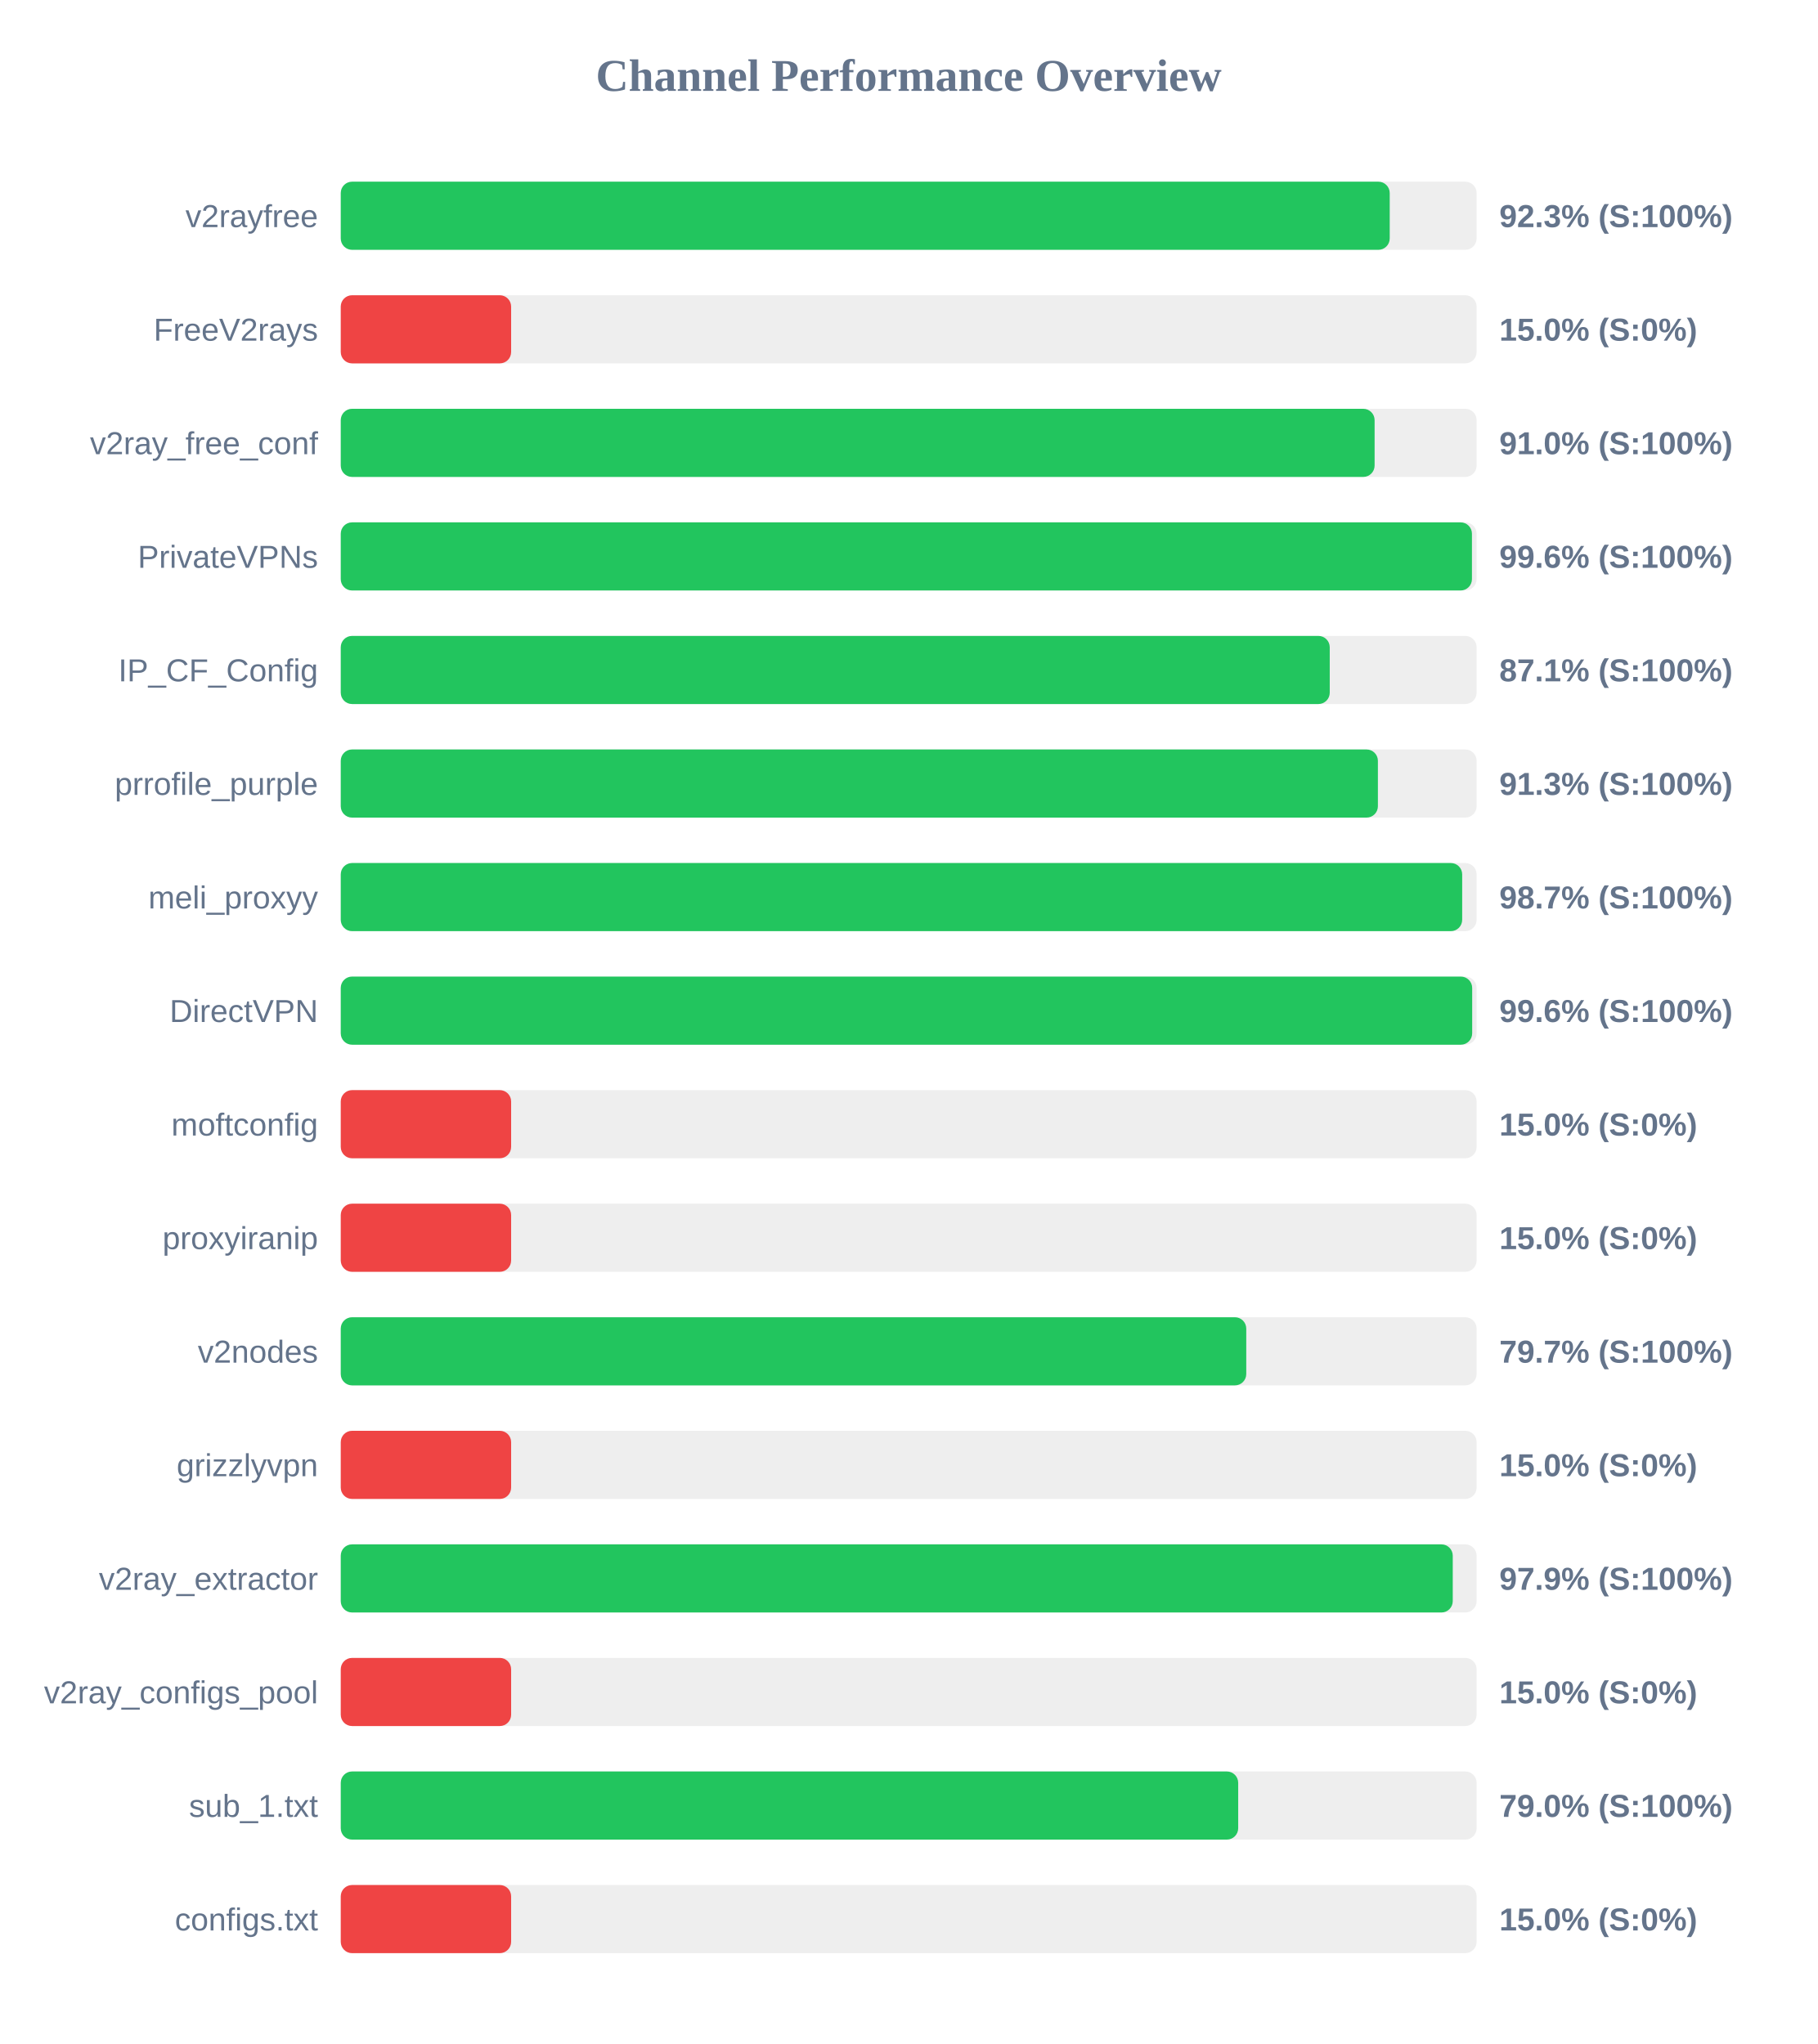
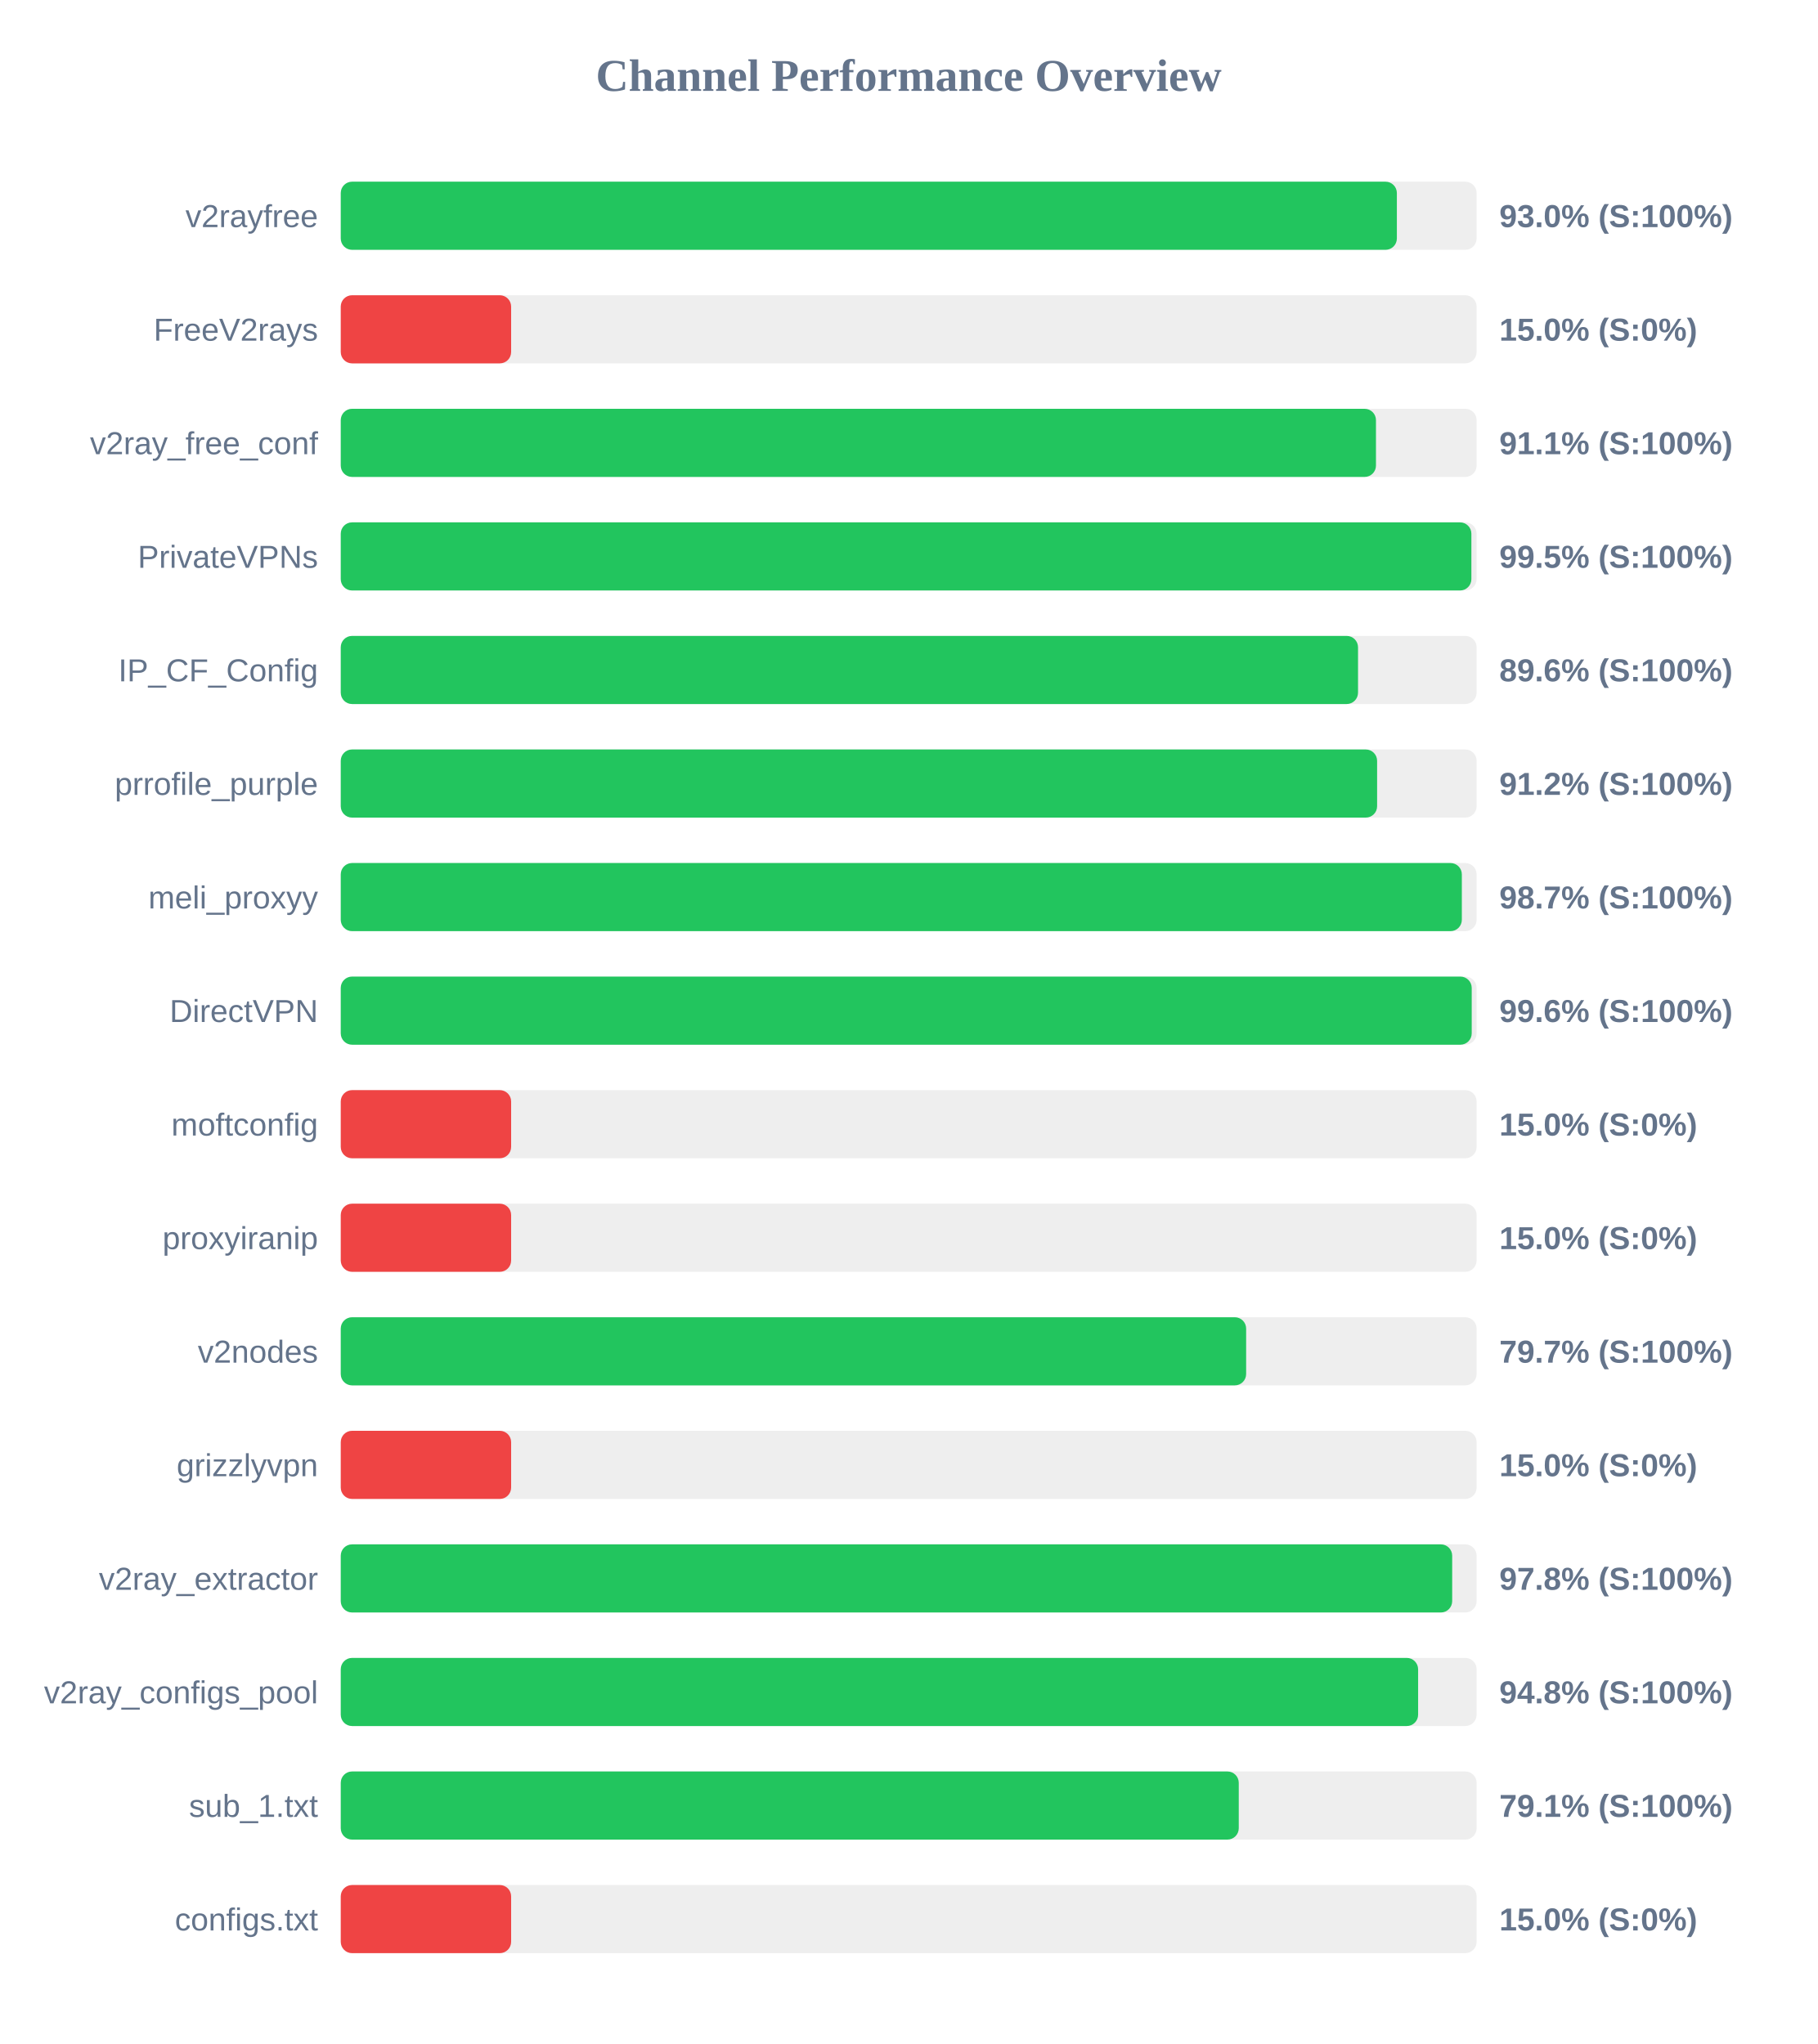
<svg xmlns="http://www.w3.org/2000/svg" width="800" height="900" version="1.1">
  <style>
        .row { font: 14px Arial; fill: #64748b; }
        .score { font: bold 14px Arial; fill: #64748b; }
    </style>
  <text x="400" y="40" text-anchor="middle" font-size="20px" font-weight="bold" fill="#64748b">Channel Performance Overview</text>
  <rect x="150" y="80" width="500" height="30" fill="#eee" rx="5" />
-   <rect x="150" y="80" width="461.75" height="30" fill="#22c55e" rx="5" />
+   <rect x="150" y="80" width="464.9" height="30" fill="#22c55e" rx="5" />
  <text x="140" y="100" text-anchor="end" class="row">v2rayfree</text>
-   <text x="660" y="100" text-anchor="start" class="score">92.3% (S:100%)</text>
+   <text x="660" y="100" text-anchor="start" class="score">93.0% (S:100%)</text>
  <rect x="150" y="130" width="500" height="30" fill="#eee" rx="5" />
  <rect x="150" y="130" width="75.0" height="30" fill="#ef4444" rx="5" />
  <text x="140" y="150" text-anchor="end" class="row">FreeV2rays</text>
  <text x="660" y="150" text-anchor="start" class="score">15.0% (S:0%)</text>
  <rect x="150" y="180" width="500" height="30" fill="#eee" rx="5" />
-   <rect x="150" y="180" width="455.1" height="30" fill="#22c55e" rx="5" />
+   <rect x="150" y="180" width="455.7" height="30" fill="#22c55e" rx="5" />
  <text x="140" y="200" text-anchor="end" class="row">v2ray_free_conf</text>
-   <text x="660" y="200" text-anchor="start" class="score">91.0% (S:100%)</text>
+   <text x="660" y="200" text-anchor="start" class="score">91.1% (S:100%)</text>
  <rect x="150" y="230" width="500" height="30" fill="#eee" rx="5" />
-   <rect x="150" y="230" width="497.95" height="30" fill="#22c55e" rx="5" />
+   <rect x="150" y="230" width="497.7" height="30" fill="#22c55e" rx="5" />
  <text x="140" y="250" text-anchor="end" class="row">PrivateVPNs</text>
-   <text x="660" y="250" text-anchor="start" class="score">99.6% (S:100%)</text>
+   <text x="660" y="250" text-anchor="start" class="score">99.5% (S:100%)</text>
  <rect x="150" y="280" width="500" height="30" fill="#eee" rx="5" />
-   <rect x="150" y="280" width="435.35" height="30" fill="#22c55e" rx="5" />
+   <rect x="150" y="280" width="447.8" height="30" fill="#22c55e" rx="5" />
  <text x="140" y="300" text-anchor="end" class="row">IP_CF_Config</text>
-   <text x="660" y="300" text-anchor="start" class="score">87.1% (S:100%)</text>
+   <text x="660" y="300" text-anchor="start" class="score">89.6% (S:100%)</text>
  <rect x="150" y="330" width="500" height="30" fill="#eee" rx="5" />
-   <rect x="150" y="330" width="456.55" height="30" fill="#22c55e" rx="5" />
+   <rect x="150" y="330" width="456.2" height="30" fill="#22c55e" rx="5" />
  <text x="140" y="350" text-anchor="end" class="row">prrofile_purple</text>
-   <text x="660" y="350" text-anchor="start" class="score">91.3% (S:100%)</text>
+   <text x="660" y="350" text-anchor="start" class="score">91.2% (S:100%)</text>
  <rect x="150" y="380" width="500" height="30" fill="#eee" rx="5" />
-   <rect x="150" y="380" width="493.65" height="30" fill="#22c55e" rx="5" />
+   <rect x="150" y="380" width="493.5" height="30" fill="#22c55e" rx="5" />
  <text x="140" y="400" text-anchor="end" class="row">meli_proxyy</text>
  <text x="660" y="400" text-anchor="start" class="score">98.7% (S:100%)</text>
  <rect x="150" y="430" width="500" height="30" fill="#eee" rx="5" />
-   <rect x="150" y="430" width="498.05" height="30" fill="#22c55e" rx="5" />
+   <rect x="150" y="430" width="497.85" height="30" fill="#22c55e" rx="5" />
  <text x="140" y="450" text-anchor="end" class="row">DirectVPN</text>
  <text x="660" y="450" text-anchor="start" class="score">99.6% (S:100%)</text>
  <rect x="150" y="480" width="500" height="30" fill="#eee" rx="5" />
  <rect x="150" y="480" width="75.0" height="30" fill="#ef4444" rx="5" />
  <text x="140" y="500" text-anchor="end" class="row">moftconfig</text>
  <text x="660" y="500" text-anchor="start" class="score">15.0% (S:0%)</text>
  <rect x="150" y="530" width="500" height="30" fill="#eee" rx="5" />
  <rect x="150" y="530" width="75.0" height="30" fill="#ef4444" rx="5" />
  <text x="140" y="550" text-anchor="end" class="row">proxyiranip</text>
  <text x="660" y="550" text-anchor="start" class="score">15.0% (S:0%)</text>
  <rect x="150" y="580" width="500" height="30" fill="#eee" rx="5" />
-   <rect x="150" y="580" width="398.6" height="30" fill="#22c55e" rx="5" />
+   <rect x="150" y="580" width="398.55" height="30" fill="#22c55e" rx="5" />
  <text x="140" y="600" text-anchor="end" class="row">v2nodes</text>
  <text x="660" y="600" text-anchor="start" class="score">79.7% (S:100%)</text>
  <rect x="150" y="630" width="500" height="30" fill="#eee" rx="5" />
  <rect x="150" y="630" width="75.0" height="30" fill="#ef4444" rx="5" />
  <text x="140" y="650" text-anchor="end" class="row">grizzlyvpn</text>
  <text x="660" y="650" text-anchor="start" class="score">15.0% (S:0%)</text>
  <rect x="150" y="680" width="500" height="30" fill="#eee" rx="5" />
-   <rect x="150" y="680" width="489.5" height="30" fill="#22c55e" rx="5" />
+   <rect x="150" y="680" width="489.25" height="30" fill="#22c55e" rx="5" />
  <text x="140" y="700" text-anchor="end" class="row">v2ray_extractor</text>
-   <text x="660" y="700" text-anchor="start" class="score">97.9% (S:100%)</text>
+   <text x="660" y="700" text-anchor="start" class="score">97.8% (S:100%)</text>
  <rect x="150" y="730" width="500" height="30" fill="#eee" rx="5" />
-   <rect x="150" y="730" width="75.0" height="30" fill="#ef4444" rx="5" />
+   <rect x="150" y="730" width="474.25" height="30" fill="#22c55e" rx="5" />
  <text x="140" y="750" text-anchor="end" class="row">v2ray_configs_pool</text>
-   <text x="660" y="750" text-anchor="start" class="score">15.0% (S:0%)</text>
+   <text x="660" y="750" text-anchor="start" class="score">94.8% (S:100%)</text>
  <rect x="150" y="780" width="500" height="30" fill="#eee" rx="5" />
-   <rect x="150" y="780" width="395.05" height="30" fill="#22c55e" rx="5" />
+   <rect x="150" y="780" width="395.3" height="30" fill="#22c55e" rx="5" />
  <text x="140" y="800" text-anchor="end" class="row">sub_1.txt</text>
-   <text x="660" y="800" text-anchor="start" class="score">79.0% (S:100%)</text>
+   <text x="660" y="800" text-anchor="start" class="score">79.1% (S:100%)</text>
  <rect x="150" y="830" width="500" height="30" fill="#eee" rx="5" />
  <rect x="150" y="830" width="75.0" height="30" fill="#ef4444" rx="5" />
  <text x="140" y="850" text-anchor="end" class="row">configs.txt</text>
  <text x="660" y="850" text-anchor="start" class="score">15.0% (S:0%)</text>
</svg>
